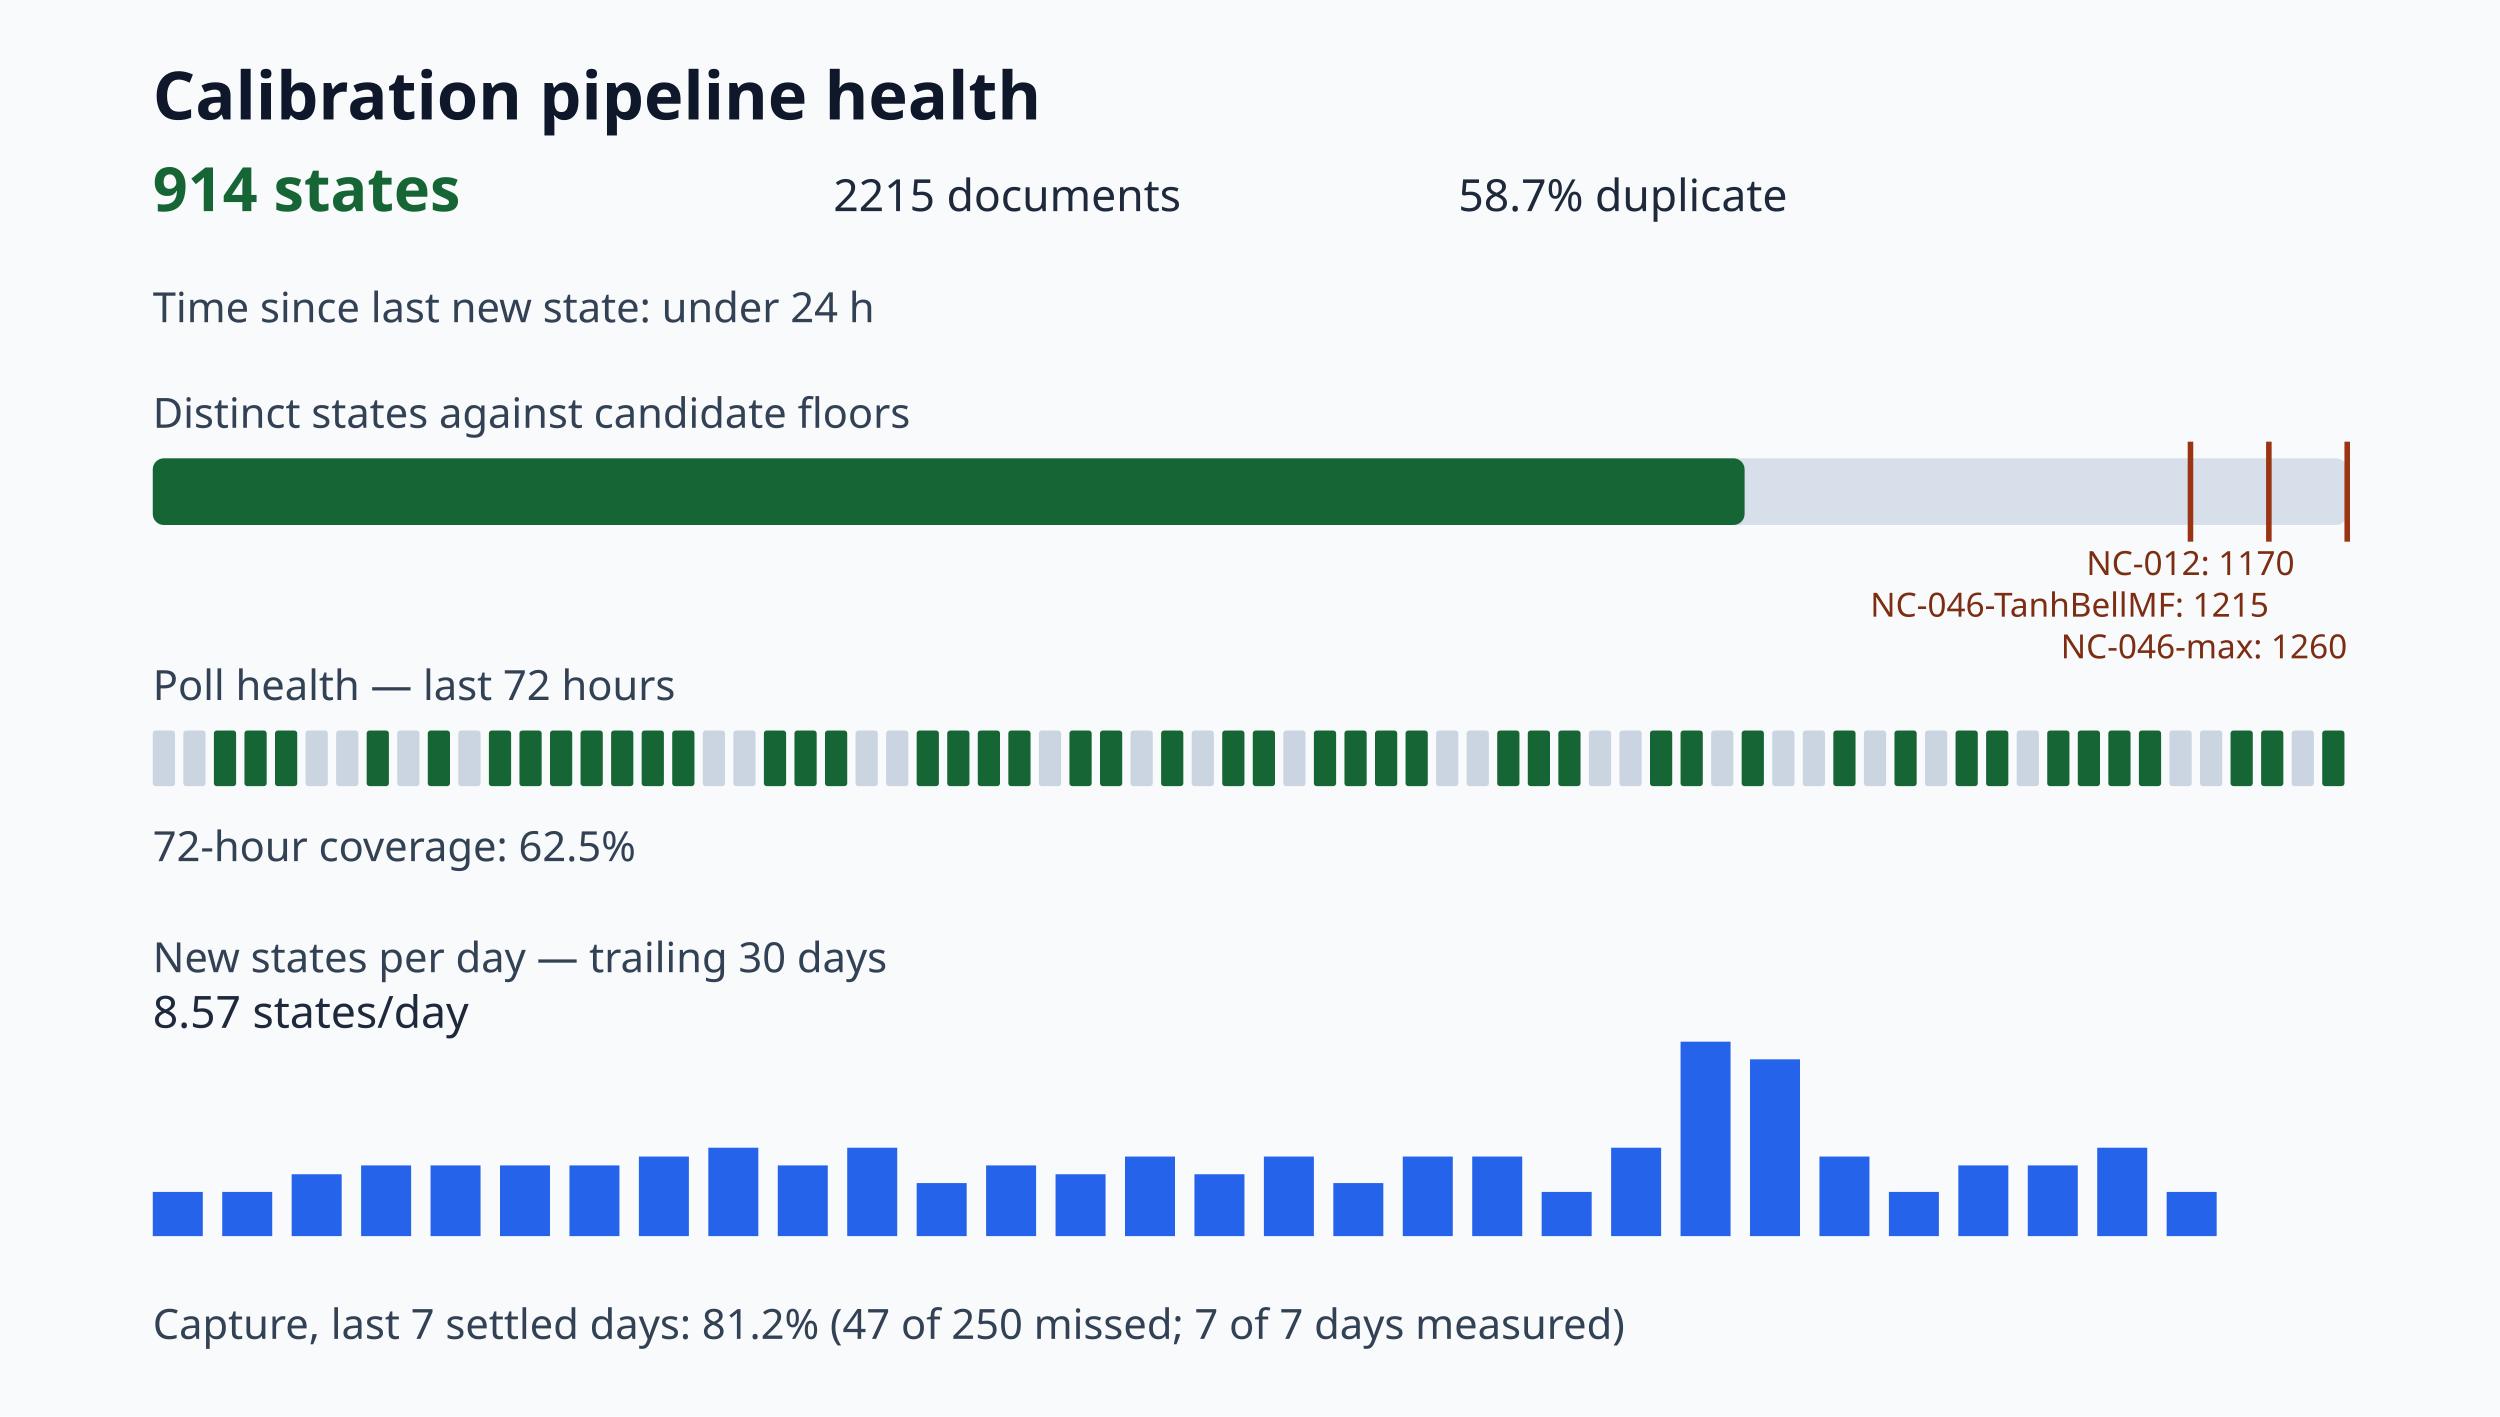
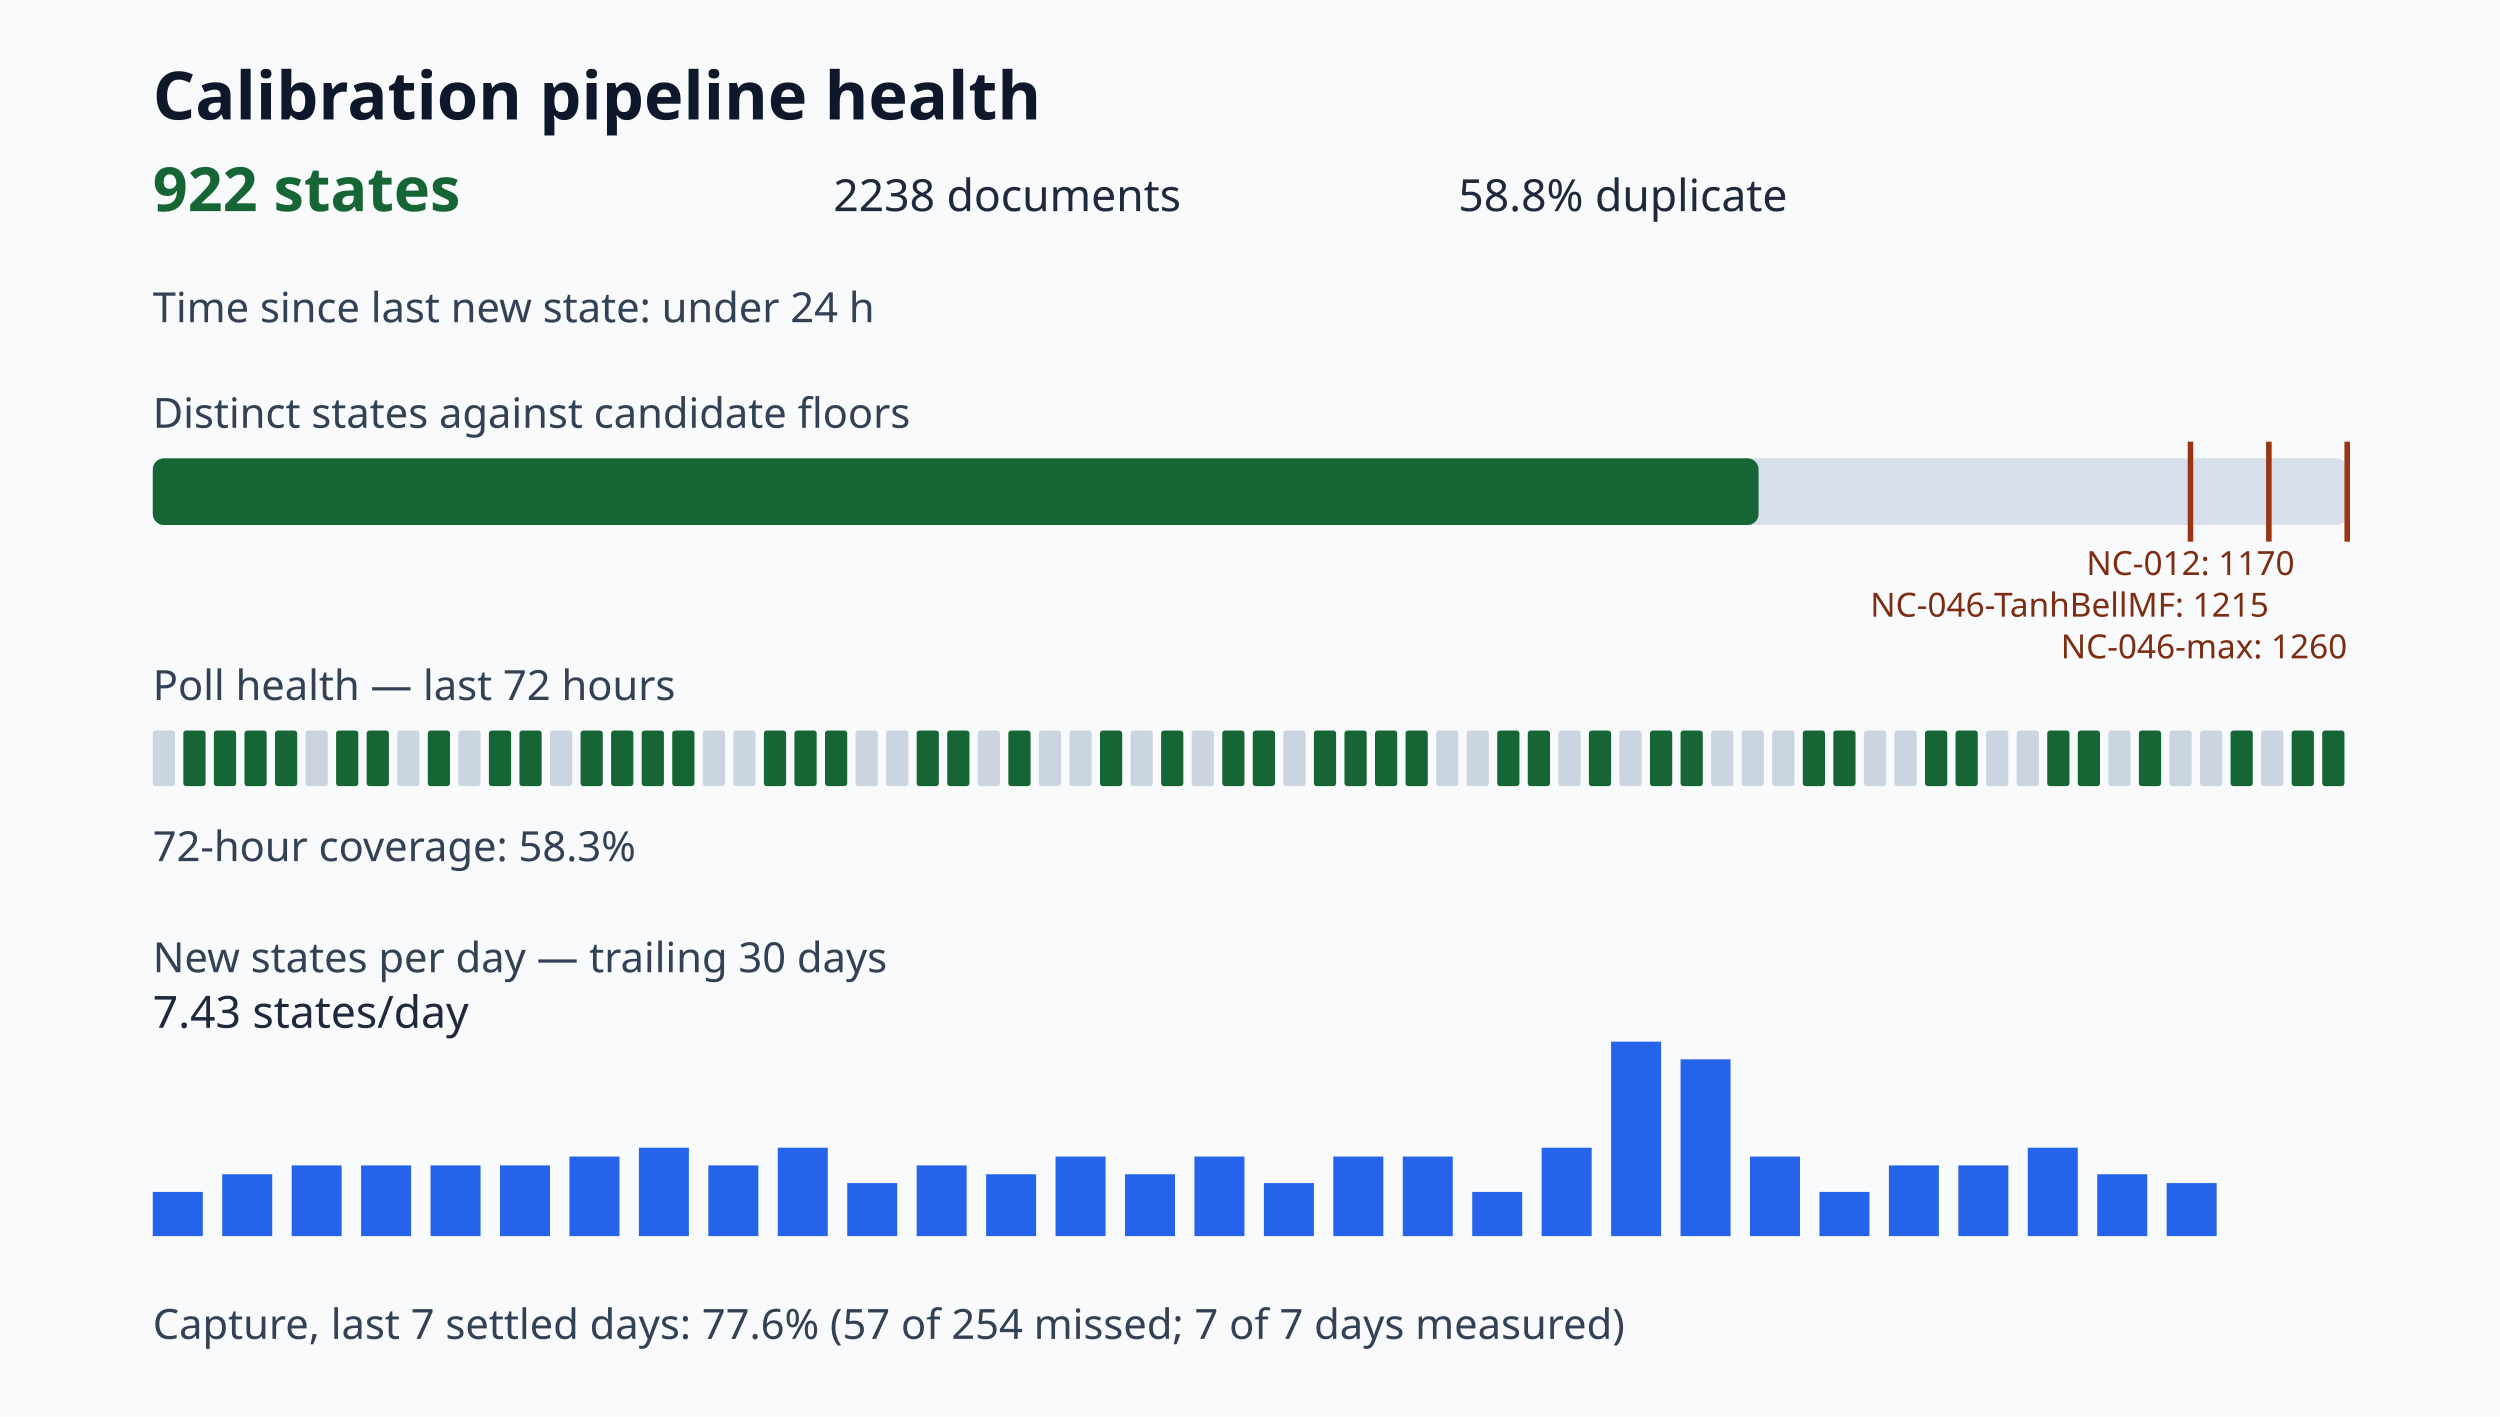
<svg xmlns="http://www.w3.org/2000/svg" viewBox="0 0 900 510" role="img" aria-label="Calibration pipeline health dashboard">
  <style>.title{font:700 24px sans-serif;fill:#0f172a}.value{font:700 22px sans-serif;fill:#166534}.metric{font:16px sans-serif;fill:#1e293b}.label{font:15px sans-serif;fill:#334155}.tiny{font:12px sans-serif;fill:#7c2d12}</style>
  <rect width="100%" height="100%" fill="#f8fafc" />
  <text x="55" y="43" class="title">Calibration pipeline health</text>
-   <text x="55" y="76" class="value">914 states</text>
-   <text x="300" y="76" class="metric">2215 documents</text>
-   <text x="525" y="76" class="metric">58.7% duplicate</text>
+   <text x="55" y="76" class="value">922 states</text>
+   <text x="300" y="76" class="metric">2238 documents</text>
+   <text x="525" y="76" class="metric">58.8% duplicate</text>
  <text x="55" y="116" class="label">Time since last new state: under 24 h</text>
  <text x="55" y="154" class="label">Distinct states against candidate floors</text>
  <rect x="55" y="165" width="790" height="24" rx="4" fill="#d7e0ea" />
-   <rect x="55" y="165" width="573.06" height="24" rx="4" fill="#166534" />
+   <rect x="55" y="165" width="578.08" height="24" rx="4" fill="#166534" />
  <path d="M788.57 159v36" stroke="#9a3412" stroke-width="2" />
  <text x="788.57" y="207" class="tiny" text-anchor="middle">NC-012: 1170</text>
  <path d="M816.79 159v36" stroke="#9a3412" stroke-width="2" />
  <text x="816.79" y="222" class="tiny" text-anchor="end">NC-046-TanhBellMF: 1215</text>
  <path d="M845.00 159v36" stroke="#9a3412" stroke-width="2" />
  <text x="845.00" y="237" class="tiny" text-anchor="end">NC-046-max: 1260</text>
  <text x="55" y="252" class="label">Poll health — last 72 hours</text>
  <rect x="55" y="263" width="8" height="20" rx="1" fill="#cbd5e1" />
-   <rect x="66" y="263" width="8" height="20" rx="1" fill="#cbd5e1" />
+   <rect x="66" y="263" width="8" height="20" rx="1" fill="#166534" />
  <rect x="77" y="263" width="8" height="20" rx="1" fill="#166534" />
  <rect x="88" y="263" width="8" height="20" rx="1" fill="#166534" />
  <rect x="99" y="263" width="8" height="20" rx="1" fill="#166534" />
  <rect x="110" y="263" width="8" height="20" rx="1" fill="#cbd5e1" />
-   <rect x="121" y="263" width="8" height="20" rx="1" fill="#cbd5e1" />
+   <rect x="121" y="263" width="8" height="20" rx="1" fill="#166534" />
  <rect x="132" y="263" width="8" height="20" rx="1" fill="#166534" />
  <rect x="143" y="263" width="8" height="20" rx="1" fill="#cbd5e1" />
  <rect x="154" y="263" width="8" height="20" rx="1" fill="#166534" />
  <rect x="165" y="263" width="8" height="20" rx="1" fill="#cbd5e1" />
  <rect x="176" y="263" width="8" height="20" rx="1" fill="#166534" />
  <rect x="187" y="263" width="8" height="20" rx="1" fill="#166534" />
-   <rect x="198" y="263" width="8" height="20" rx="1" fill="#166534" />
+   <rect x="198" y="263" width="8" height="20" rx="1" fill="#cbd5e1" />
  <rect x="209" y="263" width="8" height="20" rx="1" fill="#166534" />
  <rect x="220" y="263" width="8" height="20" rx="1" fill="#166534" />
  <rect x="231" y="263" width="8" height="20" rx="1" fill="#166534" />
  <rect x="242" y="263" width="8" height="20" rx="1" fill="#166534" />
  <rect x="253" y="263" width="8" height="20" rx="1" fill="#cbd5e1" />
  <rect x="264" y="263" width="8" height="20" rx="1" fill="#cbd5e1" />
  <rect x="275" y="263" width="8" height="20" rx="1" fill="#166534" />
  <rect x="286" y="263" width="8" height="20" rx="1" fill="#166534" />
  <rect x="297" y="263" width="8" height="20" rx="1" fill="#166534" />
  <rect x="308" y="263" width="8" height="20" rx="1" fill="#cbd5e1" />
  <rect x="319" y="263" width="8" height="20" rx="1" fill="#cbd5e1" />
  <rect x="330" y="263" width="8" height="20" rx="1" fill="#166534" />
  <rect x="341" y="263" width="8" height="20" rx="1" fill="#166534" />
-   <rect x="352" y="263" width="8" height="20" rx="1" fill="#166534" />
+   <rect x="352" y="263" width="8" height="20" rx="1" fill="#cbd5e1" />
  <rect x="363" y="263" width="8" height="20" rx="1" fill="#166534" />
  <rect x="374" y="263" width="8" height="20" rx="1" fill="#cbd5e1" />
-   <rect x="385" y="263" width="8" height="20" rx="1" fill="#166534" />
+   <rect x="385" y="263" width="8" height="20" rx="1" fill="#cbd5e1" />
  <rect x="396" y="263" width="8" height="20" rx="1" fill="#166534" />
  <rect x="407" y="263" width="8" height="20" rx="1" fill="#cbd5e1" />
  <rect x="418" y="263" width="8" height="20" rx="1" fill="#166534" />
  <rect x="429" y="263" width="8" height="20" rx="1" fill="#cbd5e1" />
  <rect x="440" y="263" width="8" height="20" rx="1" fill="#166534" />
  <rect x="451" y="263" width="8" height="20" rx="1" fill="#166534" />
  <rect x="462" y="263" width="8" height="20" rx="1" fill="#cbd5e1" />
  <rect x="473" y="263" width="8" height="20" rx="1" fill="#166534" />
  <rect x="484" y="263" width="8" height="20" rx="1" fill="#166534" />
  <rect x="495" y="263" width="8" height="20" rx="1" fill="#166534" />
  <rect x="506" y="263" width="8" height="20" rx="1" fill="#166534" />
  <rect x="517" y="263" width="8" height="20" rx="1" fill="#cbd5e1" />
  <rect x="528" y="263" width="8" height="20" rx="1" fill="#cbd5e1" />
  <rect x="539" y="263" width="8" height="20" rx="1" fill="#166534" />
  <rect x="550" y="263" width="8" height="20" rx="1" fill="#166534" />
-   <rect x="561" y="263" width="8" height="20" rx="1" fill="#166534" />
-   <rect x="572" y="263" width="8" height="20" rx="1" fill="#cbd5e1" />
+   <rect x="561" y="263" width="8" height="20" rx="1" fill="#cbd5e1" />
+   <rect x="572" y="263" width="8" height="20" rx="1" fill="#166534" />
  <rect x="583" y="263" width="8" height="20" rx="1" fill="#cbd5e1" />
  <rect x="594" y="263" width="8" height="20" rx="1" fill="#166534" />
  <rect x="605" y="263" width="8" height="20" rx="1" fill="#166534" />
  <rect x="616" y="263" width="8" height="20" rx="1" fill="#cbd5e1" />
-   <rect x="627" y="263" width="8" height="20" rx="1" fill="#166534" />
+   <rect x="627" y="263" width="8" height="20" rx="1" fill="#cbd5e1" />
  <rect x="638" y="263" width="8" height="20" rx="1" fill="#cbd5e1" />
-   <rect x="649" y="263" width="8" height="20" rx="1" fill="#cbd5e1" />
+   <rect x="649" y="263" width="8" height="20" rx="1" fill="#166534" />
  <rect x="660" y="263" width="8" height="20" rx="1" fill="#166534" />
  <rect x="671" y="263" width="8" height="20" rx="1" fill="#cbd5e1" />
-   <rect x="682" y="263" width="8" height="20" rx="1" fill="#166534" />
-   <rect x="693" y="263" width="8" height="20" rx="1" fill="#cbd5e1" />
+   <rect x="682" y="263" width="8" height="20" rx="1" fill="#cbd5e1" />
+   <rect x="693" y="263" width="8" height="20" rx="1" fill="#166534" />
  <rect x="704" y="263" width="8" height="20" rx="1" fill="#166534" />
-   <rect x="715" y="263" width="8" height="20" rx="1" fill="#166534" />
+   <rect x="715" y="263" width="8" height="20" rx="1" fill="#cbd5e1" />
  <rect x="726" y="263" width="8" height="20" rx="1" fill="#cbd5e1" />
  <rect x="737" y="263" width="8" height="20" rx="1" fill="#166534" />
  <rect x="748" y="263" width="8" height="20" rx="1" fill="#166534" />
-   <rect x="759" y="263" width="8" height="20" rx="1" fill="#166534" />
+   <rect x="759" y="263" width="8" height="20" rx="1" fill="#cbd5e1" />
  <rect x="770" y="263" width="8" height="20" rx="1" fill="#166534" />
  <rect x="781" y="263" width="8" height="20" rx="1" fill="#cbd5e1" />
  <rect x="792" y="263" width="8" height="20" rx="1" fill="#cbd5e1" />
  <rect x="803" y="263" width="8" height="20" rx="1" fill="#166534" />
-   <rect x="814" y="263" width="8" height="20" rx="1" fill="#166534" />
-   <rect x="825" y="263" width="8" height="20" rx="1" fill="#cbd5e1" />
+   <rect x="814" y="263" width="8" height="20" rx="1" fill="#cbd5e1" />
+   <rect x="825" y="263" width="8" height="20" rx="1" fill="#166534" />
  <rect x="836" y="263" width="8" height="20" rx="1" fill="#166534" />
-   <text x="55" y="310" class="label">72-hour coverage: 62.5%</text>
+   <text x="55" y="310" class="label">72-hour coverage: 58.3%</text>
  <text x="55" y="350" class="label">New states per day — trailing 30 days</text>
  <rect x="55" y="429.09" width="18" height="15.91" fill="#2563eb" />
-   <rect x="80" y="429.09" width="18" height="15.91" fill="#2563eb" />
-   <rect x="105" y="422.73" width="18" height="22.27" fill="#2563eb" />
+   <rect x="80" y="422.73" width="18" height="22.27" fill="#2563eb" />
+   <rect x="105" y="419.55" width="18" height="25.45" fill="#2563eb" />
  <rect x="130" y="419.55" width="18" height="25.45" fill="#2563eb" />
  <rect x="155" y="419.55" width="18" height="25.45" fill="#2563eb" />
  <rect x="180" y="419.55" width="18" height="25.45" fill="#2563eb" />
-   <rect x="205" y="419.55" width="18" height="25.45" fill="#2563eb" />
-   <rect x="230" y="416.36" width="18" height="28.64" fill="#2563eb" />
-   <rect x="255" y="413.18" width="18" height="31.82" fill="#2563eb" />
-   <rect x="280" y="419.55" width="18" height="25.45" fill="#2563eb" />
-   <rect x="305" y="413.18" width="18" height="31.82" fill="#2563eb" />
-   <rect x="330" y="425.91" width="18" height="19.09" fill="#2563eb" />
-   <rect x="355" y="419.55" width="18" height="25.45" fill="#2563eb" />
-   <rect x="380" y="422.73" width="18" height="22.27" fill="#2563eb" />
-   <rect x="405" y="416.36" width="18" height="28.64" fill="#2563eb" />
-   <rect x="430" y="422.73" width="18" height="22.27" fill="#2563eb" />
-   <rect x="455" y="416.36" width="18" height="28.64" fill="#2563eb" />
-   <rect x="480" y="425.91" width="18" height="19.09" fill="#2563eb" />
+   <rect x="205" y="416.36" width="18" height="28.64" fill="#2563eb" />
+   <rect x="230" y="413.18" width="18" height="31.82" fill="#2563eb" />
+   <rect x="255" y="419.55" width="18" height="25.45" fill="#2563eb" />
+   <rect x="280" y="413.18" width="18" height="31.82" fill="#2563eb" />
+   <rect x="305" y="425.91" width="18" height="19.09" fill="#2563eb" />
+   <rect x="330" y="419.55" width="18" height="25.45" fill="#2563eb" />
+   <rect x="355" y="422.73" width="18" height="22.27" fill="#2563eb" />
+   <rect x="380" y="416.36" width="18" height="28.64" fill="#2563eb" />
+   <rect x="405" y="422.73" width="18" height="22.27" fill="#2563eb" />
+   <rect x="430" y="416.36" width="18" height="28.64" fill="#2563eb" />
+   <rect x="455" y="425.91" width="18" height="19.09" fill="#2563eb" />
+   <rect x="480" y="416.36" width="18" height="28.64" fill="#2563eb" />
  <rect x="505" y="416.36" width="18" height="28.64" fill="#2563eb" />
-   <rect x="530" y="416.36" width="18" height="28.64" fill="#2563eb" />
-   <rect x="555" y="429.09" width="18" height="15.91" fill="#2563eb" />
-   <rect x="580" y="413.18" width="18" height="31.82" fill="#2563eb" />
-   <rect x="605" y="375.00" width="18" height="70.00" fill="#2563eb" />
-   <rect x="630" y="381.36" width="18" height="63.64" fill="#2563eb" />
-   <rect x="655" y="416.36" width="18" height="28.64" fill="#2563eb" />
-   <rect x="680" y="429.09" width="18" height="15.91" fill="#2563eb" />
+   <rect x="530" y="429.09" width="18" height="15.91" fill="#2563eb" />
+   <rect x="555" y="413.18" width="18" height="31.82" fill="#2563eb" />
+   <rect x="580" y="375.00" width="18" height="70.00" fill="#2563eb" />
+   <rect x="605" y="381.36" width="18" height="63.64" fill="#2563eb" />
+   <rect x="630" y="416.36" width="18" height="28.64" fill="#2563eb" />
+   <rect x="655" y="429.09" width="18" height="15.91" fill="#2563eb" />
+   <rect x="680" y="419.55" width="18" height="25.45" fill="#2563eb" />
  <rect x="705" y="419.55" width="18" height="25.45" fill="#2563eb" />
-   <rect x="730" y="419.55" width="18" height="25.45" fill="#2563eb" />
-   <rect x="755" y="413.18" width="18" height="31.82" fill="#2563eb" />
-   <rect x="780" y="429.09" width="18" height="15.91" fill="#2563eb" />
-   <text x="55" y="370" class="metric">8.57 states/day</text>
-   <text x="55" y="482" class="label">Capture, last 7 settled days: 81.2% (47 of 250 missed; 7 of 7 days measured)</text>
+   <rect x="730" y="413.18" width="18" height="31.82" fill="#2563eb" />
+   <rect x="755" y="422.73" width="18" height="22.27" fill="#2563eb" />
+   <rect x="780" y="425.91" width="18" height="19.09" fill="#2563eb" />
+   <text x="55" y="370" class="metric">7.43 states/day</text>
+   <text x="55" y="482" class="label">Capture, last 7 settled days: 77.6% (57 of 254 missed; 7 of 7 days measured)</text>
</svg>
